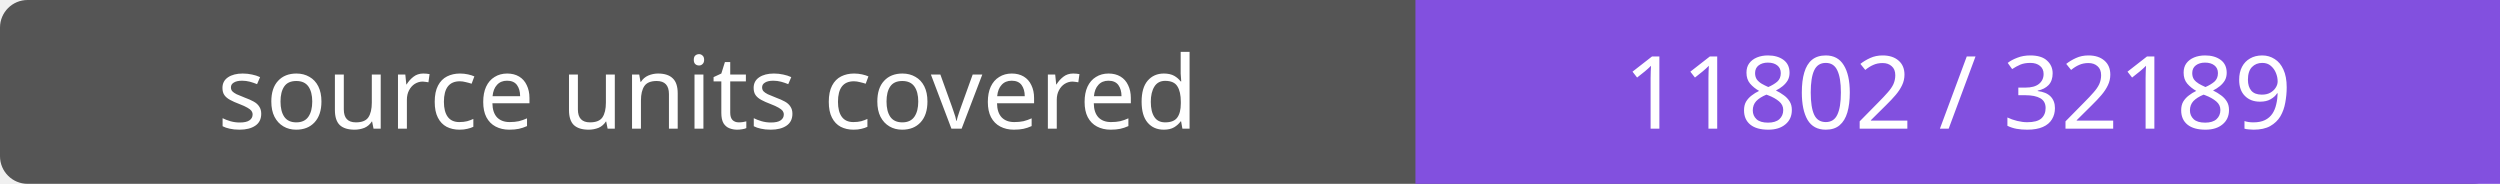
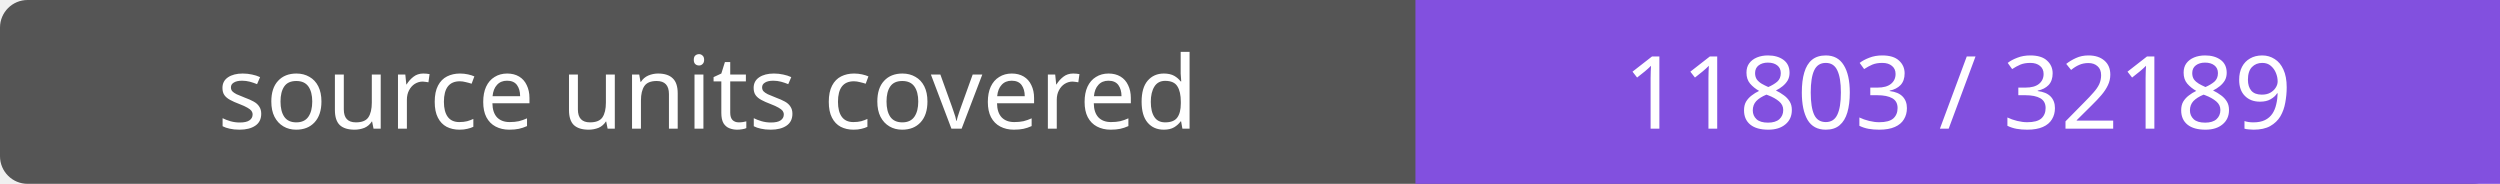
- <svg xmlns="http://www.w3.org/2000/svg" width="272" height="20" role="img" aria-label="source units covered: 11802 / 32189">
+ <svg xmlns="http://www.w3.org/2000/svg" width="272" height="20" role="img" aria-label="source units covered: 11803 / 32189">
  <rect width="272" height="20" rx="3" fill="#555" />
  <path fill="#8250df" d="M154 0h118v20H154z" />
  <g fill="#fff" text-anchor="middle" font-family="Verdana,sans-serif" font-size="11">
    <text x="77.0" y="14">source units covered</text>
-     <text x="213.0" y="14">11802 / 32189</text>
+     <text x="213.0" y="14">11803 / 32189</text>
  </g>
</svg>
